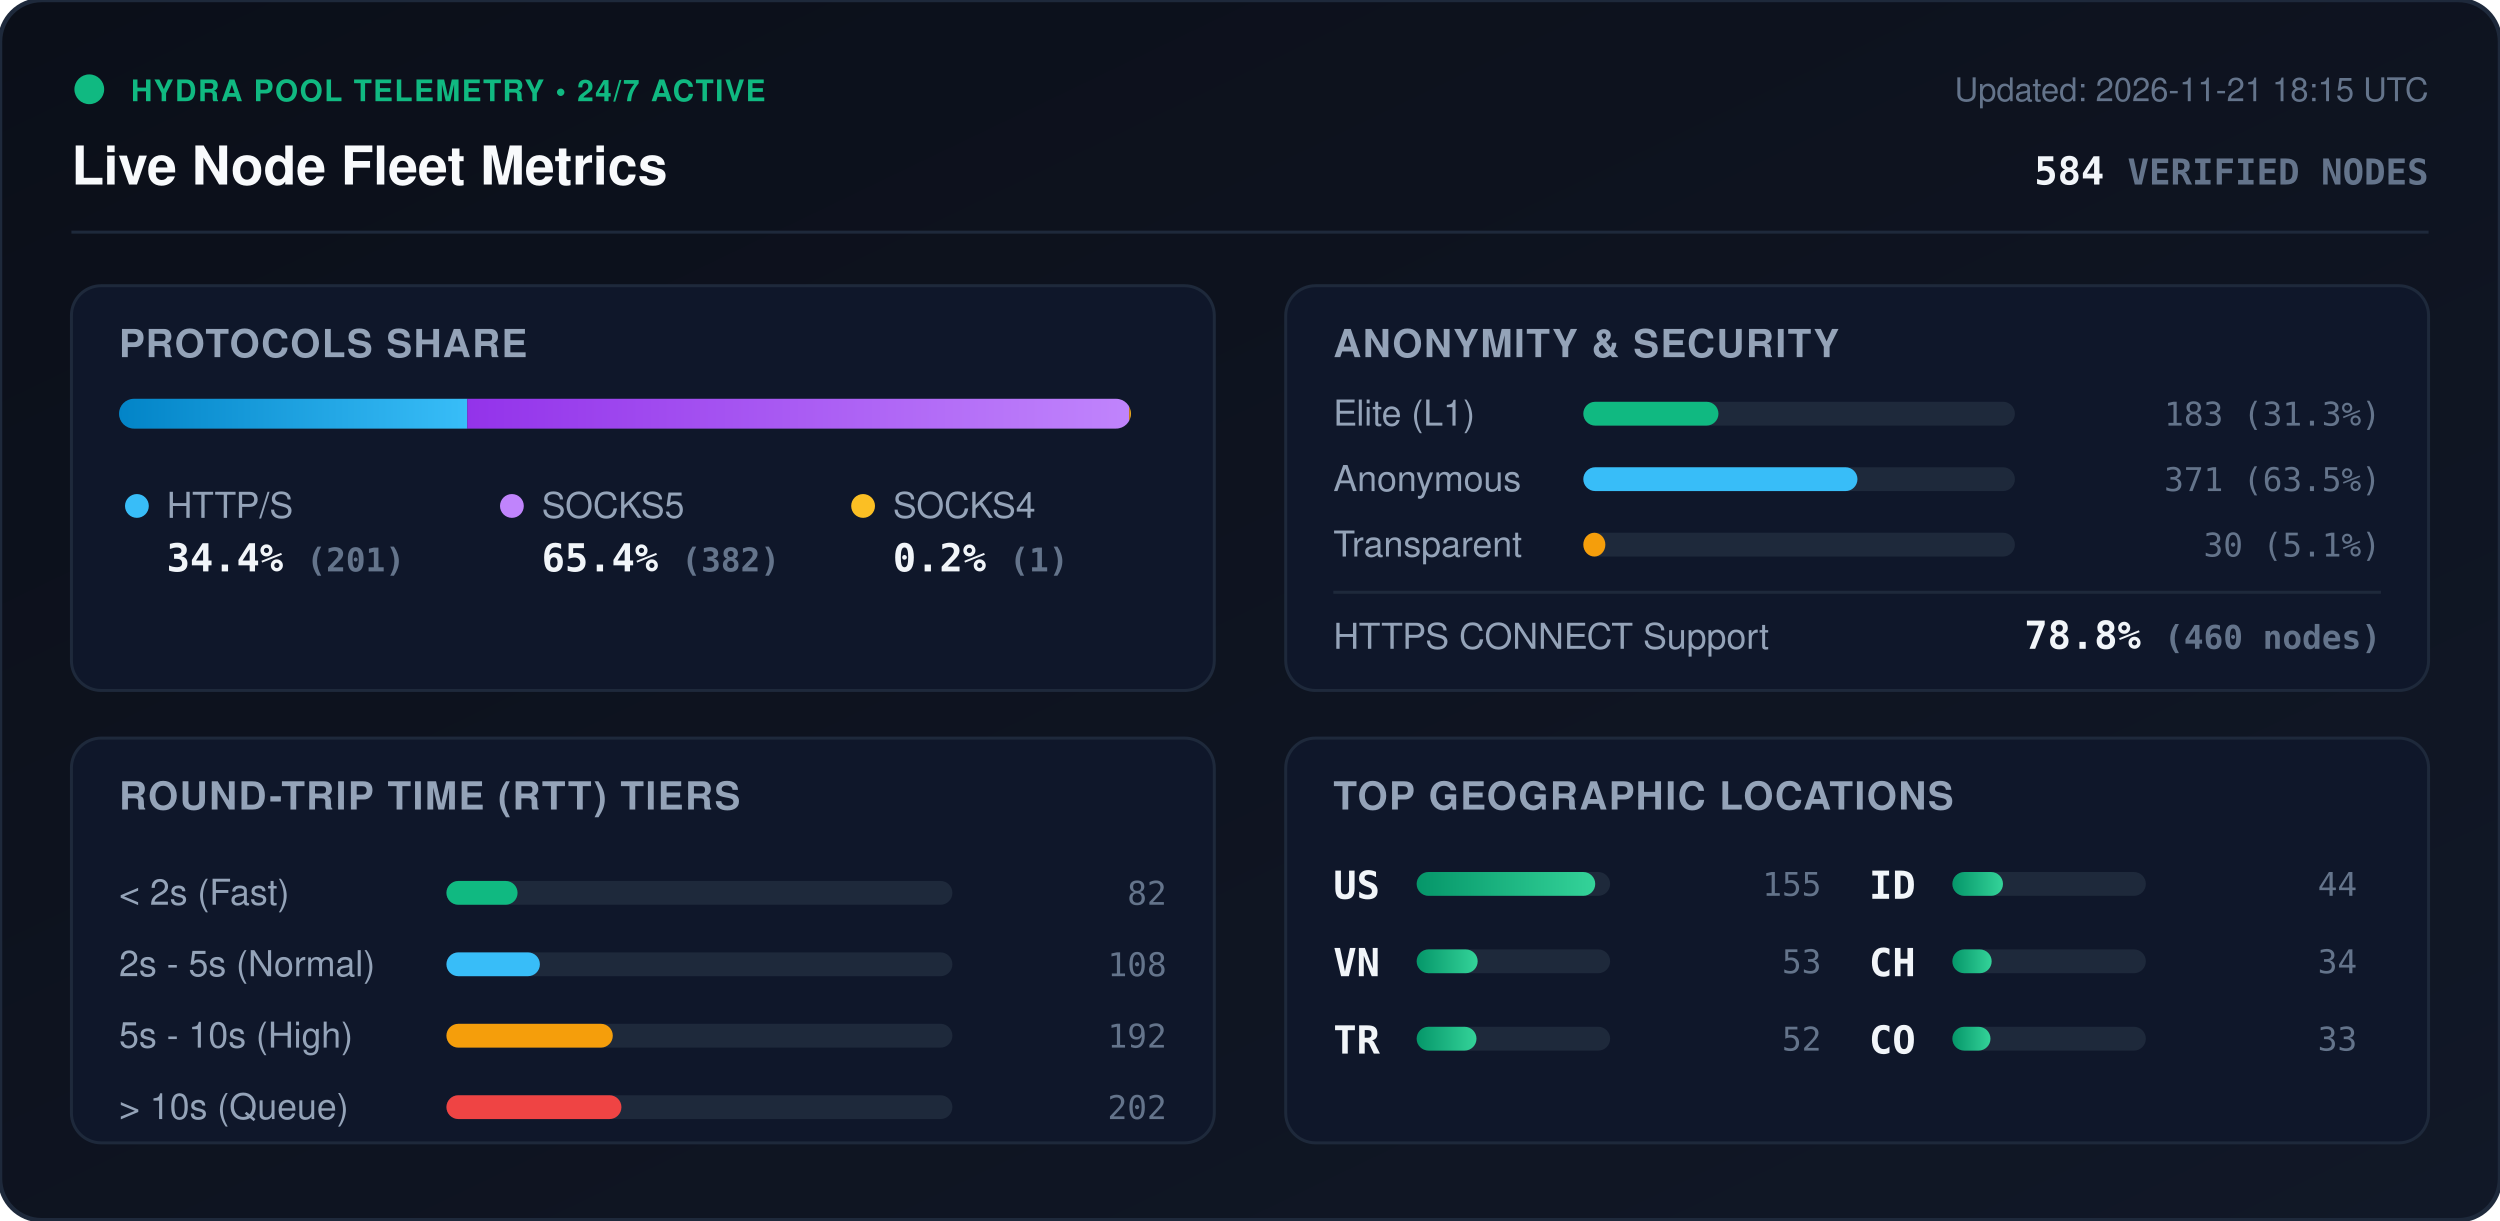
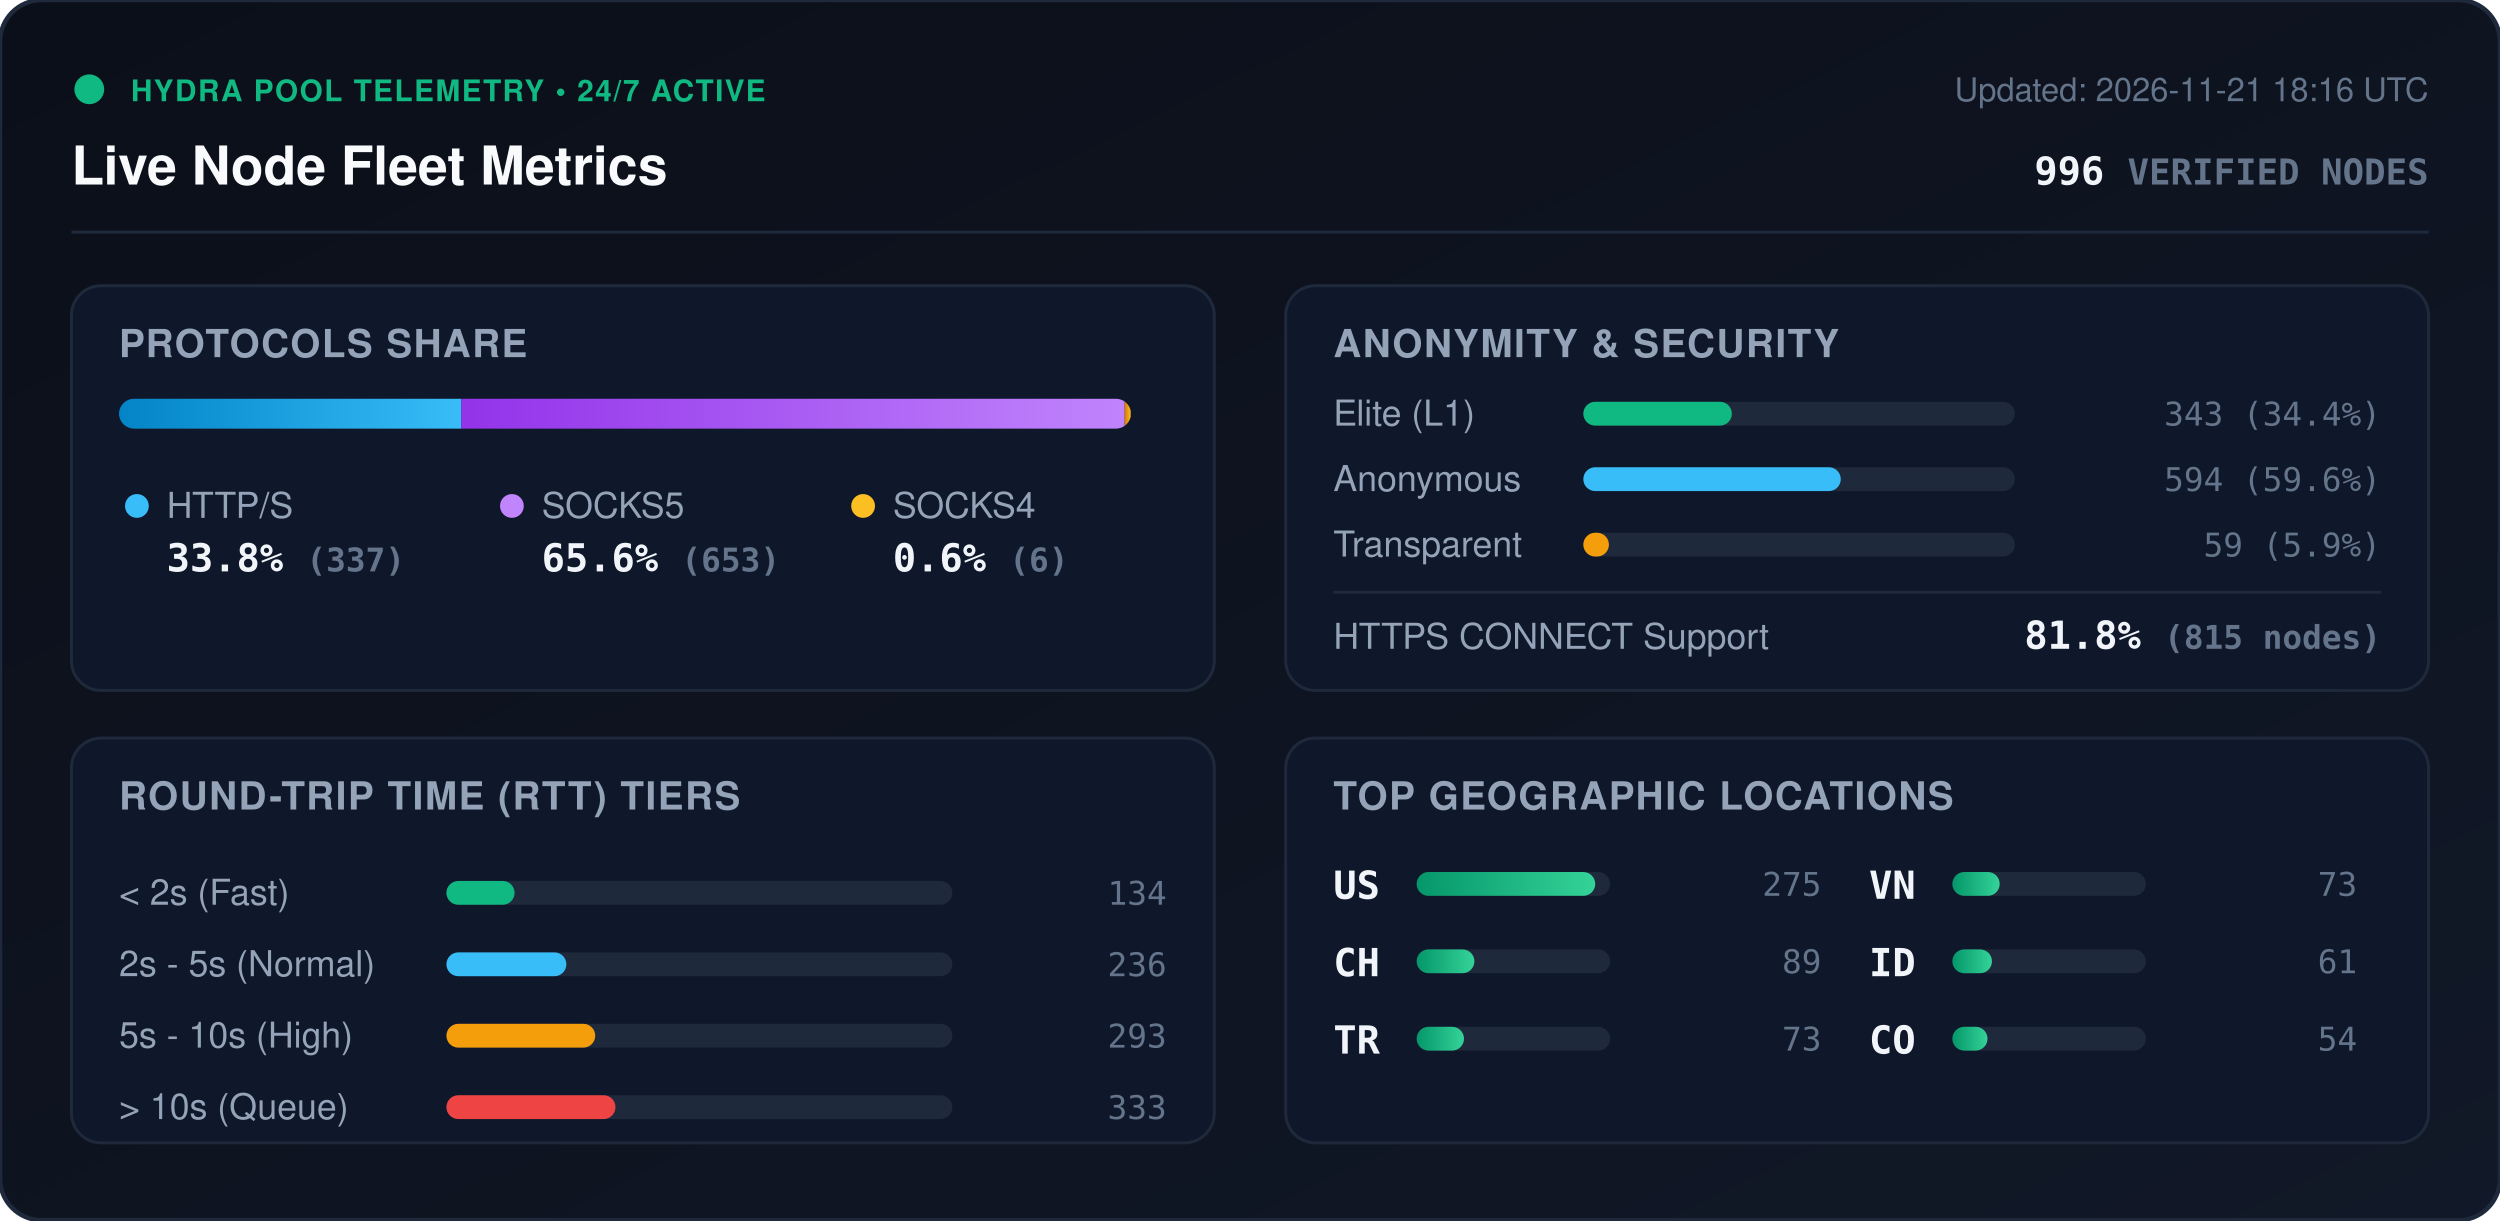
<svg xmlns="http://www.w3.org/2000/svg" viewBox="0 0 840 410" width="840" height="410" style="max-width: 100%; height: auto;">
  <defs>
    <linearGradient id="bg" x1="0%" y1="0%" x2="100%" y2="100%">
      <stop offset="0%" stop-color="#0b0f19" />
      <stop offset="100%" stop-color="#111827" />
    </linearGradient>
    <linearGradient id="bar-http" x1="0%" y1="0%" x2="100%" y2="0%">
      <stop offset="0%" stop-color="#0284c7" />
      <stop offset="100%" stop-color="#38bdf8" />
    </linearGradient>
    <linearGradient id="bar-socks5" x1="0%" y1="0%" x2="100%" y2="0%">
      <stop offset="0%" stop-color="#9333ea" />
      <stop offset="100%" stop-color="#c084fc" />
    </linearGradient>
    <linearGradient id="bar-socks4" x1="0%" y1="0%" x2="100%" y2="0%">
      <stop offset="0%" stop-color="#d97706" />
      <stop offset="100%" stop-color="#fbbf24" />
    </linearGradient>
    <linearGradient id="bar-green" x1="0%" y1="0%" x2="100%" y2="0%">
      <stop offset="0%" stop-color="#059669" />
      <stop offset="100%" stop-color="#34d399" />
    </linearGradient>
    <clipPath id="prog-track-clip">
      <rect width="340.0" height="10" rx="5" />
    </clipPath>
    <style>
      .title { font: 700 18px -apple-system, BlinkMacSystemFont, 'Segoe UI', Helvetica, Arial, sans-serif; fill: #f8fafc; }
      .sub { font: 500 11px -apple-system, BlinkMacSystemFont, 'Segoe UI', Helvetica, Arial, sans-serif; fill: #64748b; }
      .section-hdr { font: 600 13px -apple-system, BlinkMacSystemFont, 'Segoe UI', Helvetica, Arial, sans-serif; fill: #94a3b8; letter-spacing: 0.5px; }
      .metric-val { font: 700 13px -apple-system, BlinkMacSystemFont, 'Segoe UI', Helvetica, Arial, sans-serif; fill: #f1f5f9; }
      .metric-lbl { font: 500 12px -apple-system, BlinkMacSystemFont, 'Segoe UI', Helvetica, Arial, sans-serif; fill: #94a3b8; }
      .badge-txt { font: 700 10px -apple-system, BlinkMacSystemFont, 'Segoe UI', Helvetica, Arial, sans-serif; fill: #10b981; letter-spacing: 0.5px; }
      .mono { font-family: ui-monospace, SFMono-Regular, Menlo, Monaco, Consolas, monospace; }
      .pulse { animation: beacon 2s infinite ease-in-out; }
      @keyframes beacon { 0%, 100% { opacity: 1; } 50% { opacity: 0.35; } }
    </style>
  </defs>
  <rect width="840" height="410" rx="14" fill="url(#bg)" stroke="#1e293b" stroke-width="1.5" />
  <g transform="translate(24, 24)">
    <circle cx="6" cy="6" r="5" fill="#10b981" class="pulse" />
    <text x="20" y="10" class="badge-txt">HYDRA POOL TELEMETRY • 24/7 ACTIVE</text>
    <text x="0" y="38" class="title">Live Node Fleet Metrics</text>
-     <text x="792" y="10" text-anchor="end" class="sub">Updated: 2026-11-21 18:15 UTC</text>
-     <text x="792" y="38" text-anchor="end" class="metric-val mono" fill="#38bdf8">584 <tspan font-size="12" fill="#64748b">VERIFIED NODES</tspan>
+     <text x="792" y="10" text-anchor="end" class="sub">Updated: 2026-11-21 18:16 UTC</text>
+     <text x="792" y="38" text-anchor="end" class="metric-val mono" fill="#38bdf8">996 <tspan font-size="12" fill="#64748b">VERIFIED NODES</tspan>
    </text>
  </g>
  <line x1="24" y1="78" x2="816" y2="78" stroke="#1e293b" stroke-width="1" />
  <g transform="translate(24, 96)">
    <rect width="384" height="136" rx="10" fill="#0f172a" stroke="#1e293b" />
    <text x="16" y="24" class="section-hdr">PROTOCOLS SHARE</text>
    <g transform="translate(16, 38)">
      <rect width="340.0" height="10" rx="5" fill="#1e293b" />
      <g clip-path="url(#prog-track-clip)">
-         <rect x="0" width="117.0" height="10" fill="url(#bar-http)" />
-         <rect x="117.0" width="222.4" height="10" fill="url(#bar-socks5)" />
-         <rect x="339.4" width="0.6" height="10" fill="url(#bar-socks4)" />
+         <rect x="0" width="115.0" height="10" fill="url(#bar-http)" />
+         <rect x="115.0" width="222.9" height="10" fill="url(#bar-socks5)" />
+         <rect x="337.9" width="2.0" height="10" fill="url(#bar-socks4)" />
      </g>
    </g>
    <g transform="translate(16, 68)">
      <circle cx="6" cy="6" r="4" fill="#38bdf8" />
      <text x="16" y="10" class="metric-lbl">HTTP/S</text>
-       <text x="16" y="28" class="metric-val mono">34.4% <tspan font-size="11" fill="#64748b">(201)</tspan>
+       <text x="16" y="28" class="metric-val mono">33.8% <tspan font-size="11" fill="#64748b">(337)</tspan>
      </text>
      <circle cx="132" cy="6" r="4" fill="#c084fc" />
      <text x="142" y="10" class="metric-lbl">SOCKS5</text>
-       <text x="142" y="28" class="metric-val mono">65.4% <tspan font-size="11" fill="#64748b">(382)</tspan>
+       <text x="142" y="28" class="metric-val mono">65.6% <tspan font-size="11" fill="#64748b">(653)</tspan>
      </text>
      <circle cx="250" cy="6" r="4" fill="#fbbf24" />
      <text x="260" y="10" class="metric-lbl">SOCKS4</text>
-       <text x="260" y="28" class="metric-val mono">0.2% <tspan font-size="11" fill="#64748b">(1)</tspan>
+       <text x="260" y="28" class="metric-val mono">0.6% <tspan font-size="11" fill="#64748b">(6)</tspan>
      </text>
    </g>
  </g>
  <g transform="translate(432, 96)">
    <rect width="384" height="136" rx="10" fill="#0f172a" stroke="#1e293b" />
    <text x="16" y="24" class="section-hdr">ANONYMITY &amp; SECURITY</text>
    <text x="16" y="47" class="metric-lbl">Elite (L1)</text>
    <rect x="100" y="39" width="145.0" height="8" rx="4" fill="#1e293b" />
-     <rect x="100" y="39" width="45.4" height="8" rx="4" fill="#10b981" />
-     <text x="368" y="47" text-anchor="end" class="mono sub" fill="#e2e8f0">183 (31.3%)</text>
+     <rect x="100" y="39" width="49.9" height="8" rx="4" fill="#10b981" />
+     <text x="368" y="47" text-anchor="end" class="mono sub" fill="#e2e8f0">343 (34.4%)</text>
    <text x="16" y="69" class="metric-lbl">Anonymous</text>
    <rect x="100" y="61" width="145.0" height="8" rx="4" fill="#1e293b" />
-     <rect x="100" y="61" width="92.1" height="8" rx="4" fill="#38bdf8" />
-     <text x="368" y="69" text-anchor="end" class="mono sub" fill="#e2e8f0">371 (63.5%)</text>
+     <rect x="100" y="61" width="86.5" height="8" rx="4" fill="#38bdf8" />
+     <text x="368" y="69" text-anchor="end" class="mono sub" fill="#e2e8f0">594 (59.6%)</text>
    <text x="16" y="91" class="metric-lbl">Transparent</text>
    <rect x="100" y="83" width="145.0" height="8" rx="4" fill="#1e293b" />
-     <rect x="100" y="83" width="7.4" height="8" rx="4" fill="#f59e0b" />
-     <text x="368" y="91" text-anchor="end" class="mono sub" fill="#e2e8f0">30 (5.1%)</text>
+     <rect x="100" y="83" width="8.6" height="8" rx="4" fill="#f59e0b" />
+     <text x="368" y="91" text-anchor="end" class="mono sub" fill="#e2e8f0">59 (5.9%)</text>
    <line x1="16" y1="103" x2="368" y2="103" stroke="#1e293b" stroke-width="1" />
    <text x="16" y="122" class="metric-lbl">HTTPS CONNECT Support</text>
-     <text x="368" y="122" text-anchor="end" class="metric-val mono" fill="#34d399">78.8% <tspan font-size="11" fill="#64748b">(460 nodes)</tspan>
+     <text x="368" y="122" text-anchor="end" class="metric-val mono" fill="#34d399">81.8% <tspan font-size="11" fill="#64748b">(815 nodes)</tspan>
    </text>
  </g>
  <g transform="translate(24, 248)">
    <rect width="384" height="136" rx="10" fill="#0f172a" stroke="#1e293b" />
    <text x="16" y="24" class="section-hdr">ROUND-TRIP TIME (RTT) TIERS</text>
    <g transform="translate(16, 42)">
      <text x="0" y="14" class="metric-lbl">&lt; 2s (Fast)</text>
      <rect x="110" y="6" width="170" height="8" rx="4" fill="#1e293b" />
-       <rect x="110" y="6" width="23.9" height="8" rx="4" fill="#10b981" />
-       <text x="352" y="14" text-anchor="end" class="mono sub">82</text>
+       <rect x="110" y="6" width="22.9" height="8" rx="4" fill="#10b981" />
+       <text x="352" y="14" text-anchor="end" class="mono sub">134</text>
      <text x="0" y="38" class="metric-lbl">2s - 5s (Normal)</text>
      <rect x="110" y="30" width="170" height="8" rx="4" fill="#1e293b" />
-       <rect x="110" y="30" width="31.4" height="8" rx="4" fill="#38bdf8" />
-       <text x="352" y="38" text-anchor="end" class="mono sub">108</text>
+       <rect x="110" y="30" width="40.3" height="8" rx="4" fill="#38bdf8" />
+       <text x="352" y="38" text-anchor="end" class="mono sub">236</text>
      <text x="0" y="62" class="metric-lbl">5s - 10s (High)</text>
      <rect x="110" y="54" width="170" height="8" rx="4" fill="#1e293b" />
-       <rect x="110" y="54" width="55.9" height="8" rx="4" fill="#f59e0b" />
-       <text x="352" y="62" text-anchor="end" class="mono sub">192</text>
+       <rect x="110" y="54" width="50.0" height="8" rx="4" fill="#f59e0b" />
+       <text x="352" y="62" text-anchor="end" class="mono sub">293</text>
      <text x="0" y="86" class="metric-lbl">&gt; 10s (Queue)</text>
      <rect x="110" y="78" width="170" height="8" rx="4" fill="#1e293b" />
-       <rect x="110" y="78" width="58.8" height="8" rx="4" fill="#ef4444" />
-       <text x="352" y="86" text-anchor="end" class="mono sub">202</text>
+       <rect x="110" y="78" width="56.8" height="8" rx="4" fill="#ef4444" />
+       <text x="352" y="86" text-anchor="end" class="mono sub">333</text>
    </g>
  </g>
  <g transform="translate(432, 248)">
    <rect width="384" height="136" rx="10" fill="#0f172a" stroke="#1e293b" />
    <text x="16" y="24" class="section-hdr">TOP GEOGRAPHIC LOCATIONS</text>
    <g transform="translate(16, 42)">
      <g transform="translate(0, 0)">
        <text x="0" y="12" class="mono metric-val" font-size="12">US</text>
        <rect x="28" y="3" width="65" height="8" rx="4" fill="#1e293b" />
        <rect x="28" y="3" width="60.0" height="8" rx="4" fill="url(#bar-green)" />
-         <text x="164" y="11" text-anchor="end" class="mono sub">155</text>
+         <text x="164" y="11" text-anchor="end" class="mono sub">275</text>
      </g>
      <g transform="translate(0, 26)">
-         <text x="0" y="12" class="mono metric-val" font-size="12">VN</text>
+         <text x="0" y="12" class="mono metric-val" font-size="12">CH</text>
        <rect x="28" y="3" width="65" height="8" rx="4" fill="#1e293b" />
-         <rect x="28" y="3" width="20.5" height="8" rx="4" fill="url(#bar-green)" />
-         <text x="164" y="11" text-anchor="end" class="mono sub">53</text>
+         <rect x="28" y="3" width="19.4" height="8" rx="4" fill="url(#bar-green)" />
+         <text x="164" y="11" text-anchor="end" class="mono sub">89</text>
      </g>
      <g transform="translate(0, 52)">
        <text x="0" y="12" class="mono metric-val" font-size="12">TR</text>
        <rect x="28" y="3" width="65" height="8" rx="4" fill="#1e293b" />
-         <rect x="28" y="3" width="20.1" height="8" rx="4" fill="url(#bar-green)" />
-         <text x="164" y="11" text-anchor="end" class="mono sub">52</text>
+         <rect x="28" y="3" width="15.9" height="8" rx="4" fill="url(#bar-green)" />
+         <text x="164" y="11" text-anchor="end" class="mono sub">73</text>
      </g>
      <g transform="translate(180, 0)">
+         <text x="0" y="12" class="mono metric-val" font-size="12">VN</text>
+         <rect x="28" y="3" width="65" height="8" rx="4" fill="#1e293b" />
+         <rect x="28" y="3" width="15.9" height="8" rx="4" fill="url(#bar-green)" />
+         <text x="164" y="11" text-anchor="end" class="mono sub">73</text>
+       </g>
+       <g transform="translate(180, 26)">
        <text x="0" y="12" class="mono metric-val" font-size="12">ID</text>
        <rect x="28" y="3" width="65" height="8" rx="4" fill="#1e293b" />
-         <rect x="28" y="3" width="17.0" height="8" rx="4" fill="url(#bar-green)" />
-         <text x="164" y="11" text-anchor="end" class="mono sub">44</text>
-       </g>
-       <g transform="translate(180, 26)">
-         <text x="0" y="12" class="mono metric-val" font-size="12">CH</text>
-         <rect x="28" y="3" width="65" height="8" rx="4" fill="#1e293b" />
-         <rect x="28" y="3" width="13.2" height="8" rx="4" fill="url(#bar-green)" />
-         <text x="164" y="11" text-anchor="end" class="mono sub">34</text>
+         <rect x="28" y="3" width="13.3" height="8" rx="4" fill="url(#bar-green)" />
+         <text x="164" y="11" text-anchor="end" class="mono sub">61</text>
      </g>
      <g transform="translate(180, 52)">
        <text x="0" y="12" class="mono metric-val" font-size="12">CO</text>
        <rect x="28" y="3" width="65" height="8" rx="4" fill="#1e293b" />
-         <rect x="28" y="3" width="12.8" height="8" rx="4" fill="url(#bar-green)" />
-         <text x="164" y="11" text-anchor="end" class="mono sub">33</text>
+         <rect x="28" y="3" width="11.8" height="8" rx="4" fill="url(#bar-green)" />
+         <text x="164" y="11" text-anchor="end" class="mono sub">54</text>
      </g>
    </g>
  </g>
</svg>
